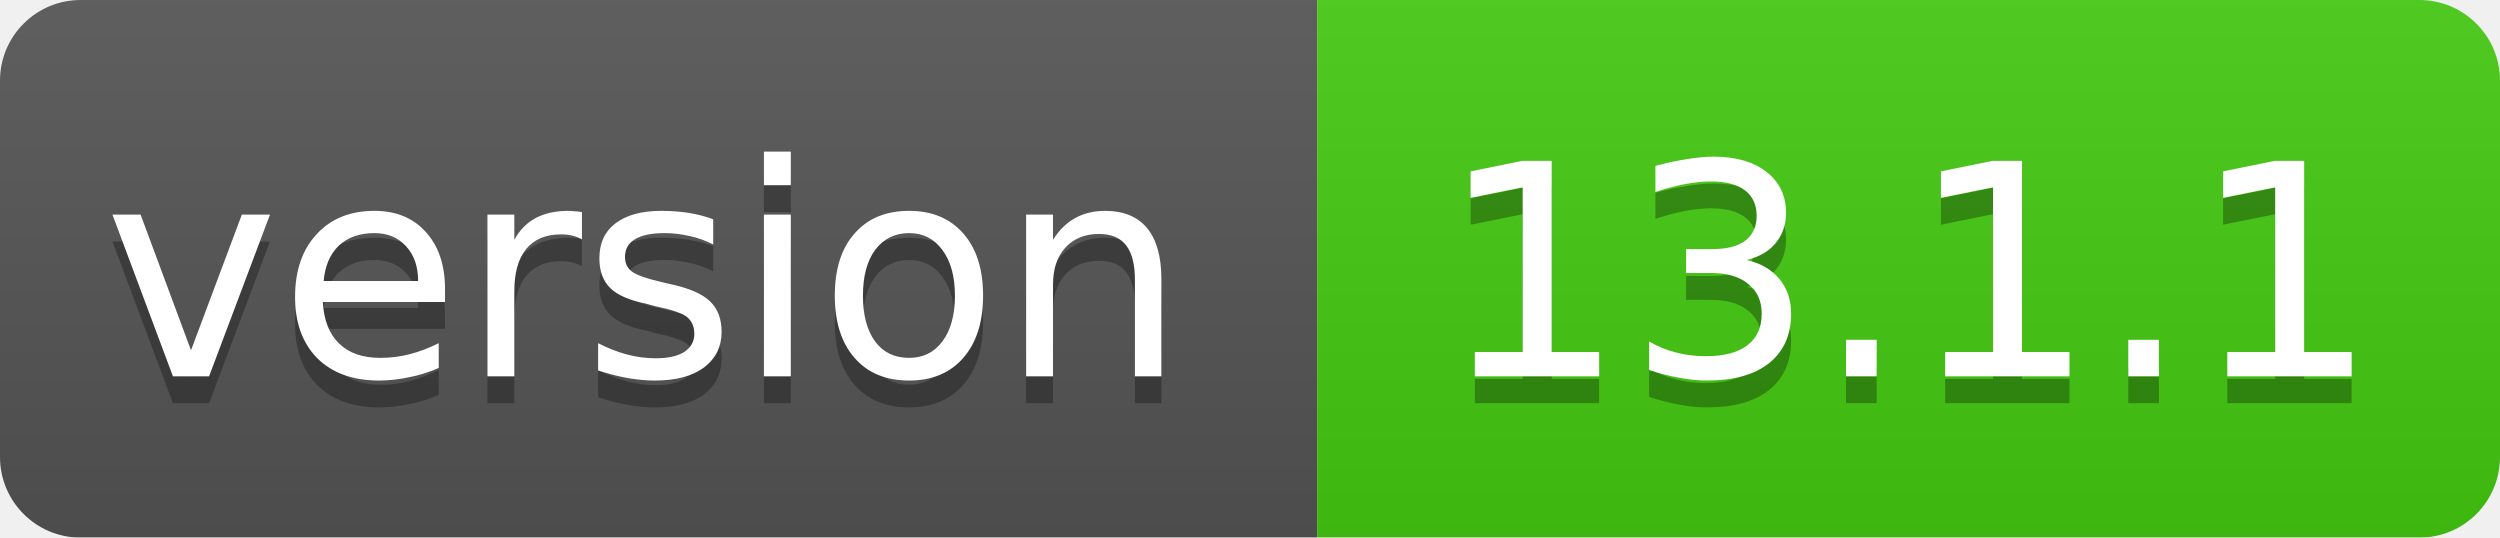
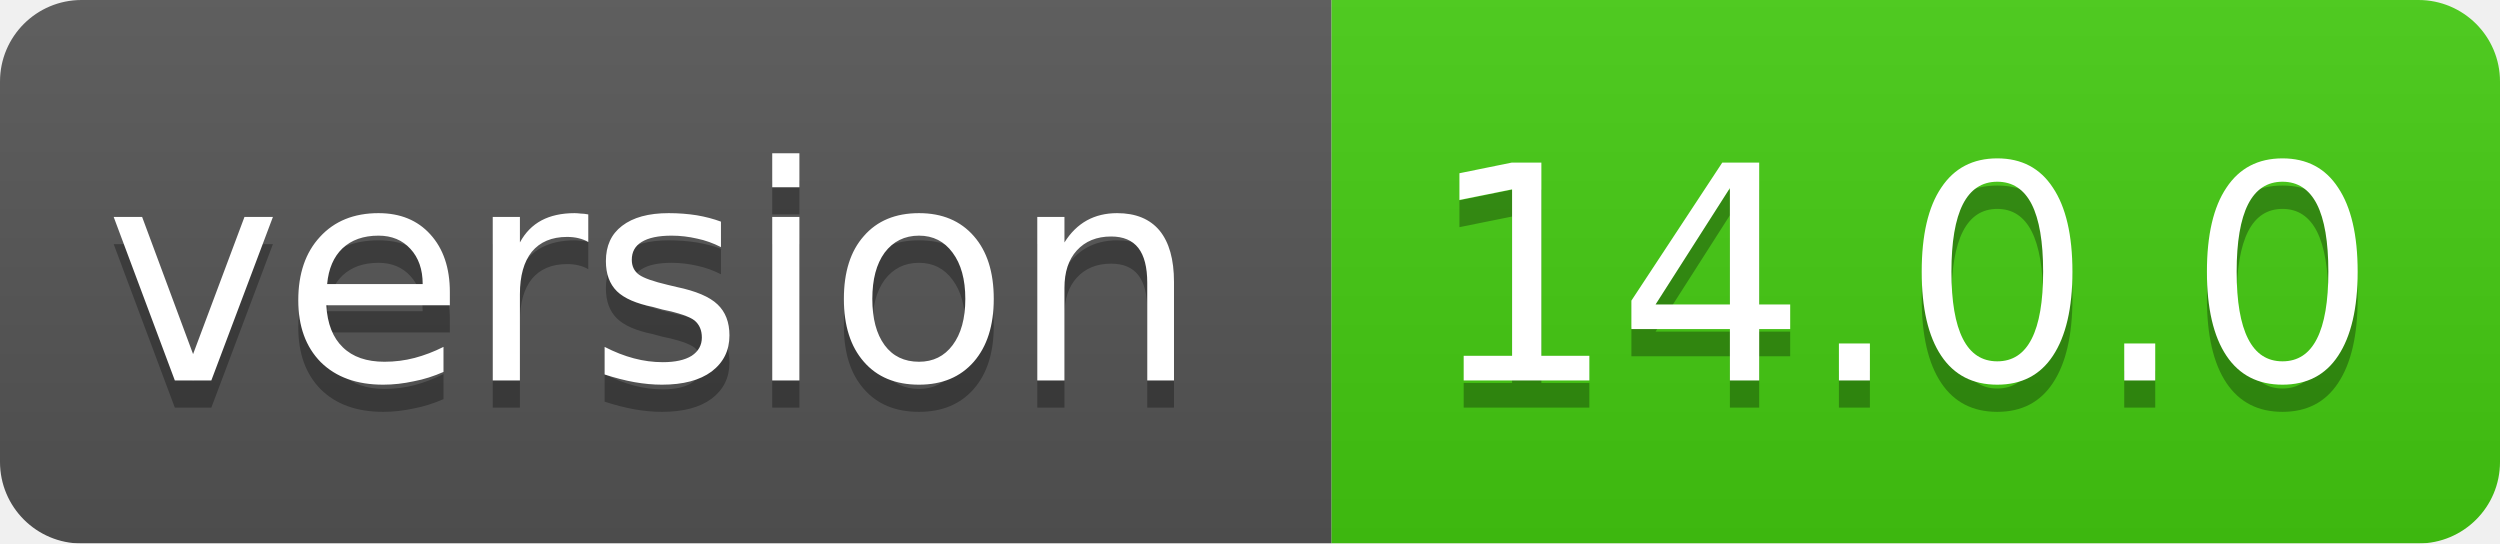
- <svg xmlns="http://www.w3.org/2000/svg" width="93" height="20">
+ <svg xmlns="http://www.w3.org/2000/svg" width="92" height="20">
  <linearGradient id="smooth" x2="0" y2="100%">
    <stop offset="0" stop-color="#bbb" stop-opacity=".1" />
    <stop offset="1" stop-opacity=".1" />
  </linearGradient>
  <mask id="round">
-     <rect width="93" height="20" rx="3" fill="#fff" />
+     <rect width="92" height="20" rx="3" fill="#fff" />
  </mask>
  <g mask="url(#round)">
    <rect width="49" height="20" fill="#555" />
-     <rect x="49" width="44" height="20" fill="#44cc11" />
-     <rect width="93" height="20" fill="url(#smooth)" />
+     <rect x="49" width="43" height="20" fill="#44cc11" />
+     <rect width="92" height="20" fill="url(#smooth)" />
  </g>
  <g fill="#fff" text-anchor="middle" font-family="DejaVu Sans,Verdana,Geneva,sans-serif" font-size="11">
    <text x="24" y="15" fill="#010101" fill-opacity=".3">version</text>
    <text x="24" y="14">version</text>
-     <text x="71" y="15" fill="#010101" fill-opacity=".3">13.1.1</text>
-     <text x="71" y="14">13.1.1</text>
+     <text x="70" y="15" fill="#010101" fill-opacity=".3">14.0.0</text>
+     <text x="70" y="14">14.0.0</text>
  </g>
</svg>
